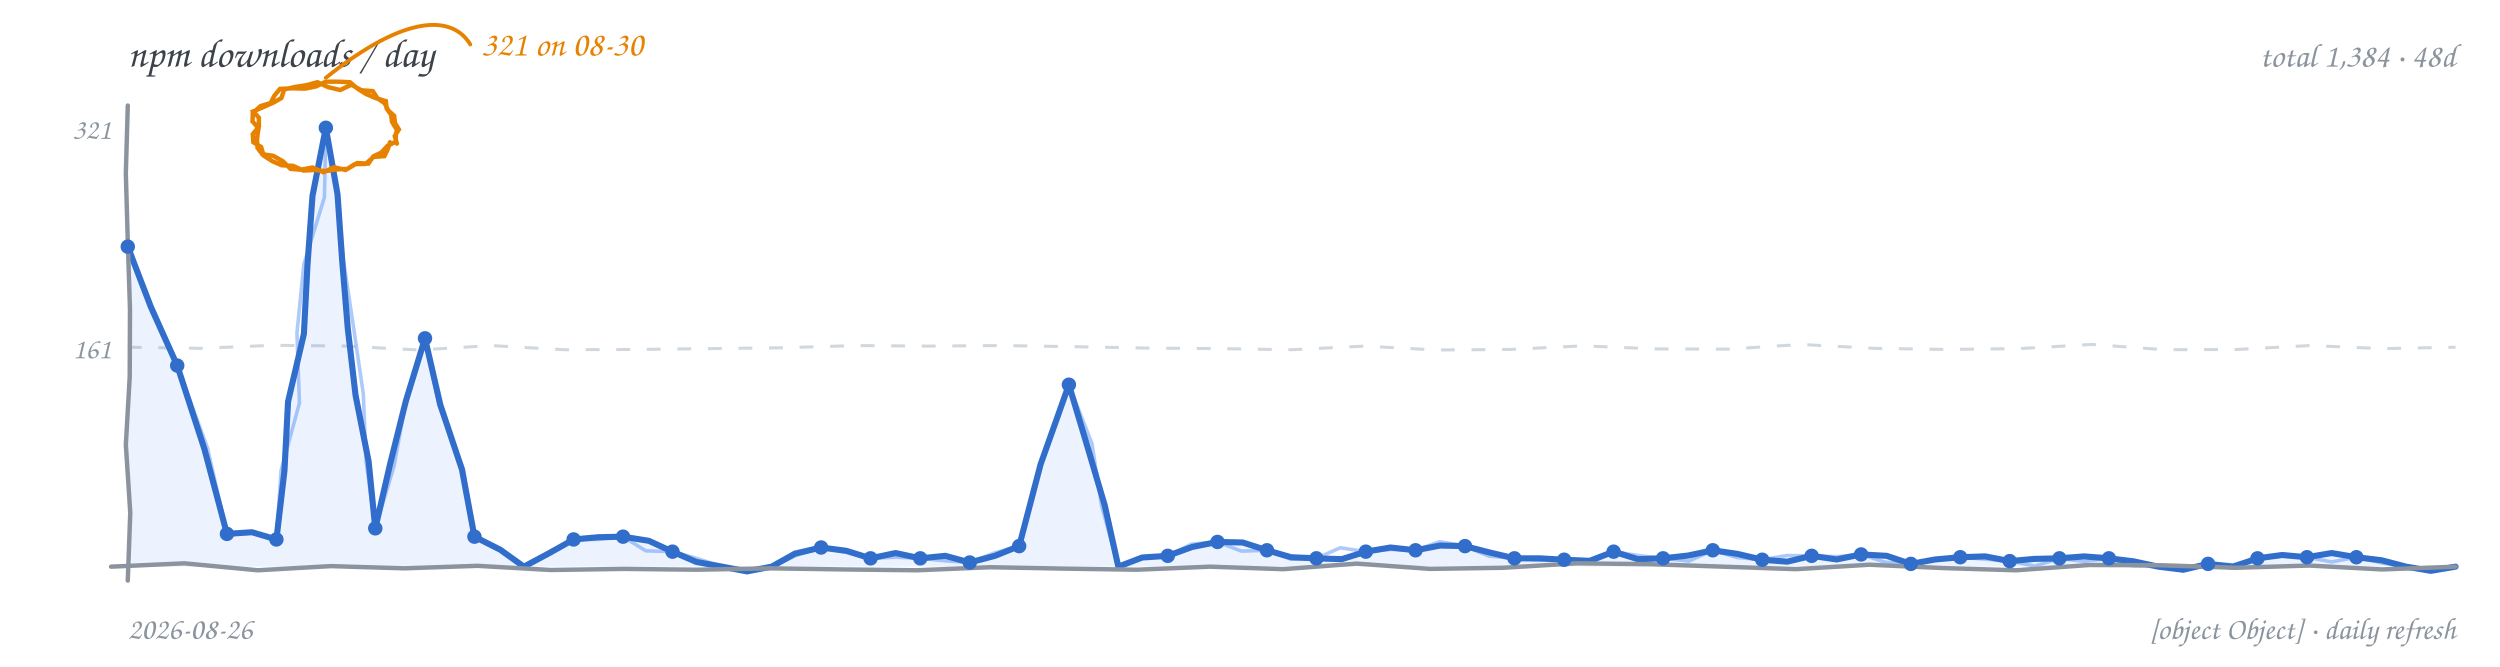
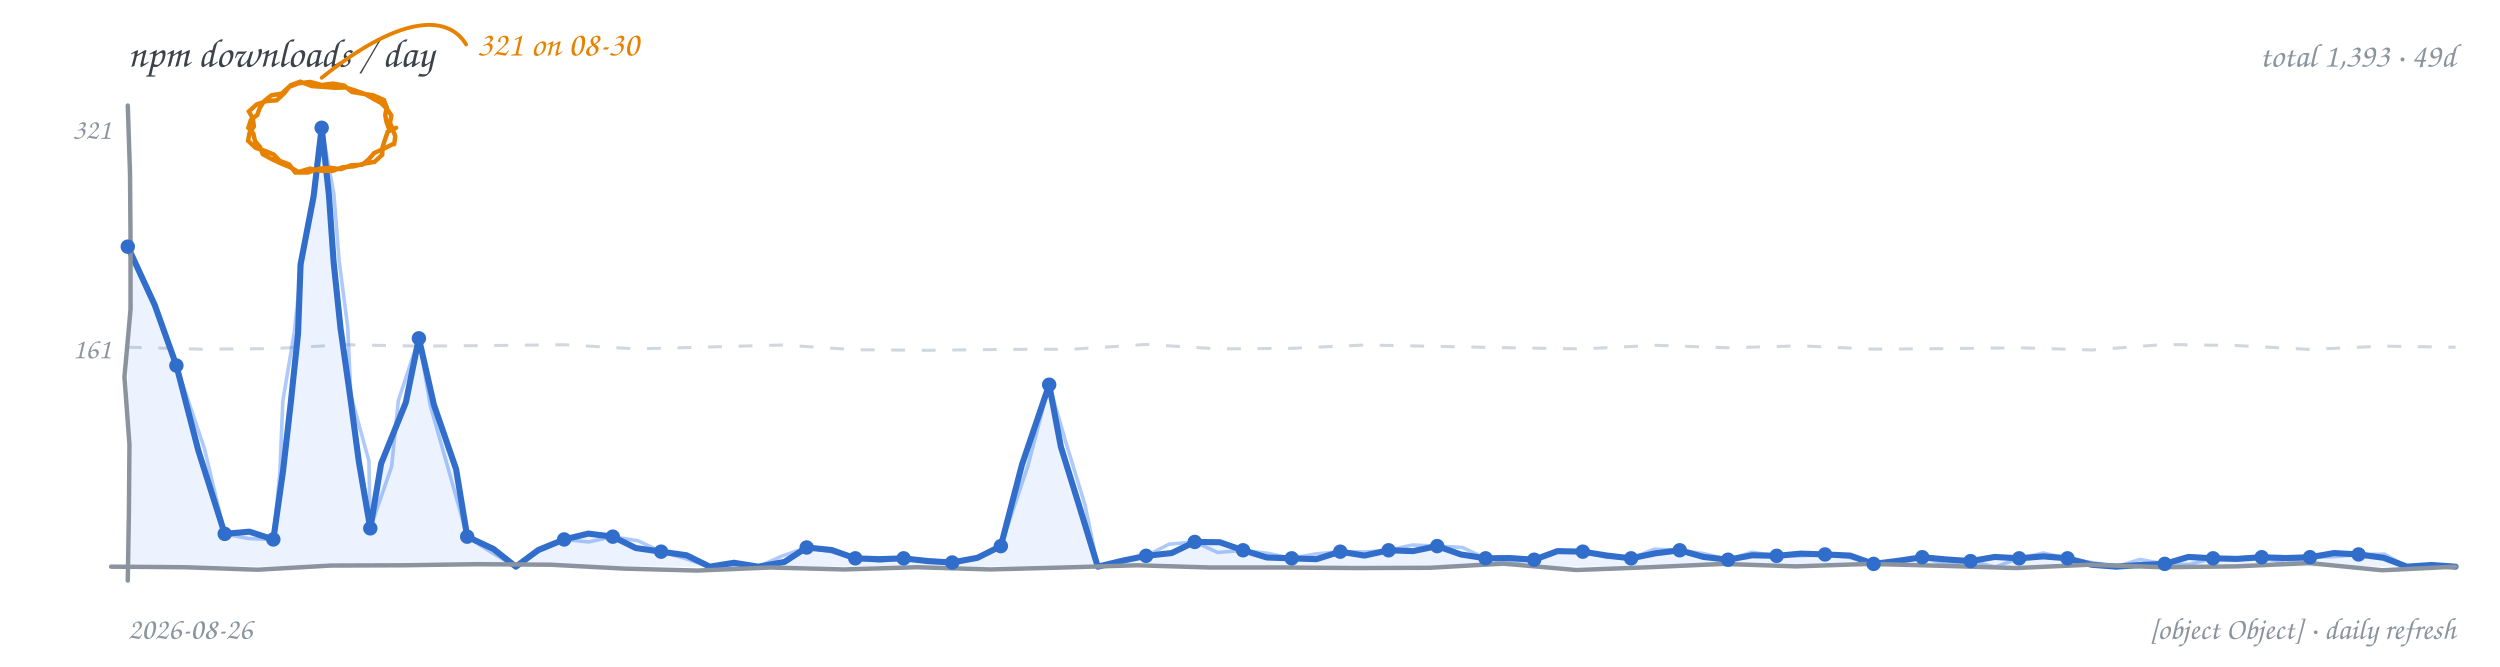
<svg xmlns="http://www.w3.org/2000/svg" width="900" height="240" viewBox="0 0 900 240" role="img" aria-label="npm downloads per day, hand-drawn line chart">
  <rect width="900" height="240" fill="transparent" />
  <text x="46" y="24" font-family="'Comic Sans MS','Segoe Print','Chalkboard SE','Comic Neue',cursive" font-size="14.5" fill="#3b4249">npm downloads / day</text>
-   <text x="884" y="24" text-anchor="end" font-family="'Comic Sans MS','Segoe Print','Chalkboard SE','Comic Neue',cursive" font-size="12" fill="#8b949e">total 1,384 · 48d</text>
-   <path d="M 46.0 125.0 L 72.2 125.4 L 98.4 124.3 L 124.6 124.6 L 150.8 126.0 L 176.9 124.4 L 203.1 125.9 L 229.3 125.8 L 255.5 125.5 L 281.7 125.2 L 307.9 124.4 L 334.1 124.6 L 360.3 124.4 L 386.4 124.8 L 412.6 125.3 L 438.8 125.5 L 465.0 125.9 L 491.2 124.6 L 517.4 126.0 L 543.6 125.8 L 569.8 124.5 L 595.9 125.6 L 622.1 125.7 L 648.3 124.0 L 674.5 125.4 L 700.7 125.8 L 726.9 125.5 L 753.1 124.0 L 779.3 125.9 L 805.4 125.8 L 831.6 124.4 L 857.8 125.5 L 884.0 125.0" fill="none" stroke="#d0d7de" stroke-width="1.1" stroke-dasharray="5 6" />
+   <text x="884" y="24" text-anchor="end" font-family="'Comic Sans MS','Segoe Print','Chalkboard SE','Comic Neue',cursive" font-size="12" fill="#8b949e">total 1,393 · 49d</text>
+   <path d="M 46.0 125.0 L 72.2 125.7 L 98.4 125.5 L 124.6 124.1 L 150.8 124.6 L 176.9 124.4 L 203.1 124.1 L 229.3 125.6 L 255.5 124.9 L 281.7 124.2 L 307.9 125.9 L 334.1 126.1 L 360.3 125.8 L 386.4 125.7 L 412.6 124.0 L 438.8 125.6 L 465.0 125.4 L 491.2 124.2 L 517.4 124.7 L 543.6 125.2 L 569.8 125.6 L 595.9 124.3 L 622.1 125.2 L 648.3 124.5 L 674.5 125.7 L 700.7 125.5 L 726.9 125.2 L 753.1 126.0 L 779.3 124.0 L 805.4 124.4 L 831.6 125.8 L 857.8 124.6 L 884.0 125.0" fill="none" stroke="#d0d7de" stroke-width="1.1" stroke-dasharray="5 6" />
  <text x="40" y="129" text-anchor="end" font-family="'Comic Sans MS','Segoe Print','Chalkboard SE','Comic Neue',cursive" font-size="10.5" fill="#8b949e">161</text>
  <text x="40" y="50" text-anchor="end" font-family="'Comic Sans MS','Segoe Print','Chalkboard SE','Comic Neue',cursive" font-size="10.5" fill="#8b949e">321</text>
-   <path d="M 46.0 88.8 L 54.3 110.5 L 63.8 131.6 L 73.6 161.7 L 81.7 192.2 L 90.7 191.6 L 99.5 194.2 L 102.4 169.5 L 103.7 144.6 L 109.4 120.2 L 110.7 95.3 L 112.5 70.5 L 117.3 46.0 L 121.5 69.9 L 123.2 94.1 L 125.2 118.2 L 128.0 142.3 L 132.7 166.1 L 135.1 190.2 L 140.4 167.2 L 146.1 144.4 L 153.0 121.8 L 158.5 145.7 L 166.3 169.0 L 170.8 193.2 L 180.1 197.9 L 188.6 204.0 L 197.6 199.2 L 206.5 194.2 L 215.4 193.4 L 224.3 193.2 L 233.6 194.7 L 242.1 198.6 L 250.7 202.3 L 260.0 204.0 L 268.9 205.7 L 277.8 204.0 L 286.2 199.3 L 295.6 197.1 L 304.7 198.3 L 313.4 201.0 L 322.4 199.1 L 331.3 201.0 L 340.3 200.1 L 349.1 202.5 L 358.2 200.1 L 366.9 196.6 L 374.6 167.2 L 384.8 138.5 L 391.3 160.2 L 397.7 181.9 L 402.6 204.0 L 411.2 200.7 L 420.4 200.1 L 429.2 196.9 L 438.3 195.1 L 447.4 195.3 L 456.1 198.1 L 464.8 200.6 L 473.9 201.0 L 483.0 201.3 L 491.7 198.6 L 500.6 197.1 L 509.6 198.1 L 518.4 196.4 L 527.4 196.6 L 536.3 198.9 L 545.2 201.0 L 554.2 201.0 L 563.1 201.5 L 572.3 201.9 L 580.9 198.6 L 589.6 201.3 L 598.7 201.0 L 607.7 200.0 L 616.6 198.1 L 625.5 199.4 L 634.4 201.5 L 643.4 202.2 L 652.2 200.1 L 661.2 201.4 L 670.0 199.6 L 679.2 200.1 L 687.9 203.0 L 696.7 201.4 L 705.7 200.6 L 714.7 200.3 L 723.5 202.0 L 732.4 201.2 L 741.4 201.0 L 750.3 200.3 L 759.2 201.0 L 768.2 202.1 L 777.0 204.0 L 786.0 205.1 L 794.9 203.0 L 804.0 204.0 L 812.7 201.0 L 821.6 199.8 L 830.5 200.6 L 839.4 199.1 L 848.3 200.6 L 857.4 201.7 L 866.2 204.0 L 875.1 205.5 L 884.0 204.0 L 884.0 204 L 46.0 204 Z" fill="#4c8bf5" fill-opacity="0.10" stroke="none" />
-   <path d="M 46.0 88.8 L 54.7 110.3 L 63.8 131.6 L 74.7 161.3 L 81.7 192.2 L 90.8 191.6 L 99.5 194.2 L 101.2 169.3 L 107.8 145.1 L 106.9 119.9 L 109.4 95.1 L 116.8 71.0 L 117.3 46.0 L 121.4 69.9 L 123.7 94.0 L 127.3 118.0 L 130.8 141.9 L 131.8 166.2 L 135.1 190.2 L 141.9 167.6 L 146.1 144.4 L 153.0 121.8 L 158.0 145.8 L 166.8 168.9 L 170.8 193.2 L 180.2 197.8 L 188.6 204.0 L 197.7 199.3 L 206.5 194.2 L 215.4 194.2 L 224.3 193.2 L 232.5 198.3 L 242.1 198.6 L 251.1 201.1 L 260.0 204.0 L 268.9 205.0 L 277.8 204.0 L 286.5 200.0 L 295.6 197.1 L 304.6 198.8 L 313.4 201.0 L 322.4 200.6 L 331.3 201.0 L 340.2 201.9 L 349.1 202.5 L 357.9 199.1 L 366.9 196.6 L 374.7 167.2 L 384.8 138.5 L 393.1 159.7 L 396.6 182.2 L 402.6 204.0 L 411.2 200.7 L 420.4 200.1 L 428.9 195.9 L 438.3 195.1 L 446.9 198.4 L 456.1 198.1 L 464.7 201.3 L 473.9 201.0 L 482.5 197.2 L 491.7 198.6 L 500.6 197.8 L 509.6 198.1 L 518.3 195.0 L 527.4 196.6 L 536.0 200.2 L 545.2 201.0 L 554.1 201.7 L 563.1 201.5 L 572.4 202.6 L 580.9 198.6 L 589.8 200.0 L 598.7 201.0 L 608.0 202.0 L 616.6 198.1 L 625.3 200.7 L 634.4 201.5 L 643.2 200.0 L 652.2 200.1 L 661.1 200.4 L 670.0 199.6 L 678.7 202.4 L 687.9 203.0 L 696.7 201.2 L 705.7 200.6 L 714.6 201.3 L 723.5 202.0 L 732.6 203.8 L 741.4 201.0 L 750.3 202.1 L 759.2 201.0 L 767.9 203.7 L 777.0 204.0 L 786.0 205.5 L 794.9 203.0 L 803.9 203.3 L 812.7 201.0 L 821.6 200.2 L 830.5 200.6 L 839.4 202.3 L 848.3 200.6 L 857.2 202.6 L 866.2 204.0 L 875.1 205.0 L 884.0 204.0" fill="none" stroke="#4c8bf5" stroke-width="1.3" stroke-opacity="0.45" stroke-linecap="round" stroke-linejoin="round" />
-   <path d="M 46.0 88.8 L 54.3 110.5 L 63.8 131.6 L 73.6 161.7 L 81.7 192.2 L 90.7 191.6 L 99.5 194.2 L 102.4 169.5 L 103.7 144.6 L 109.4 120.2 L 110.7 95.3 L 112.5 70.5 L 117.3 46.0 L 121.5 69.9 L 123.2 94.1 L 125.2 118.2 L 128.0 142.3 L 132.7 166.1 L 135.1 190.2 L 140.4 167.2 L 146.1 144.4 L 153.0 121.8 L 158.5 145.7 L 166.3 169.0 L 170.8 193.2 L 180.1 197.9 L 188.6 204.0 L 197.6 199.2 L 206.5 194.2 L 215.4 193.4 L 224.3 193.2 L 233.6 194.7 L 242.1 198.6 L 250.7 202.3 L 260.0 204.0 L 268.9 205.7 L 277.8 204.0 L 286.2 199.3 L 295.6 197.1 L 304.7 198.3 L 313.4 201.0 L 322.4 199.1 L 331.3 201.0 L 340.3 200.1 L 349.1 202.5 L 358.2 200.1 L 366.9 196.6 L 374.6 167.2 L 384.8 138.5 L 391.3 160.2 L 397.7 181.9 L 402.6 204.0 L 411.2 200.7 L 420.4 200.1 L 429.2 196.9 L 438.3 195.1 L 447.4 195.3 L 456.1 198.1 L 464.8 200.6 L 473.9 201.0 L 483.0 201.3 L 491.7 198.6 L 500.6 197.1 L 509.6 198.1 L 518.4 196.4 L 527.4 196.6 L 536.3 198.9 L 545.2 201.0 L 554.2 201.0 L 563.1 201.5 L 572.3 201.9 L 580.9 198.6 L 589.6 201.3 L 598.7 201.0 L 607.7 200.0 L 616.6 198.1 L 625.5 199.4 L 634.4 201.5 L 643.4 202.2 L 652.2 200.1 L 661.2 201.4 L 670.0 199.6 L 679.2 200.1 L 687.9 203.0 L 696.7 201.4 L 705.7 200.6 L 714.7 200.3 L 723.5 202.0 L 732.4 201.2 L 741.4 201.0 L 750.3 200.3 L 759.2 201.0 L 768.2 202.1 L 777.0 204.0 L 786.0 205.1 L 794.9 203.0 L 804.0 204.0 L 812.7 201.0 L 821.6 199.8 L 830.5 200.6 L 839.4 199.1 L 848.3 200.6 L 857.4 201.7 L 866.2 204.0 L 875.1 205.5 L 884.0 204.0" fill="none" stroke="#316dca" stroke-width="2.2" stroke-linecap="round" stroke-linejoin="round" />
-   <path d="M 46.0 38.0 L 45.3 62.4 L 46.0 86.9 L 46.8 111.3 L 46.7 135.7 L 45.3 160.1 L 46.9 184.6 L 46.0 209.0" fill="none" stroke="#8b949e" stroke-width="1.6" stroke-linecap="round" />
-   <path d="M 40.0 204.0 L 66.4 202.8 L 92.8 205.3 L 119.1 203.8 L 145.5 204.6 L 171.9 203.7 L 198.3 205.2 L 224.6 204.8 L 251.0 205.1 L 277.4 204.6 L 303.8 205.0 L 330.1 205.3 L 356.5 204.2 L 382.9 204.7 L 409.3 205.1 L 435.6 204.0 L 462.0 204.9 L 488.4 202.9 L 514.8 204.8 L 541.1 204.4 L 567.5 202.8 L 593.9 203.1 L 620.3 204.0 L 646.6 204.9 L 673.0 203.3 L 699.4 204.5 L 725.8 205.3 L 752.1 203.4 L 778.5 203.5 L 804.9 204.4 L 831.3 203.6 L 857.6 205.0 L 884.0 204.0" fill="none" stroke="#8b949e" stroke-width="1.6" stroke-linecap="round" />
+   <path d="M 46.0 88.8 L 55.7 109.8 L 63.5 131.6 L 71.4 162.2 L 80.9 192.2 L 89.8 191.4 L 98.4 194.2 L 101.9 169.5 L 104.7 144.8 L 107.3 120.1 L 108.2 95.2 L 112.9 70.7 L 115.8 46.0 L 118.4 70.1 L 120.1 94.3 L 122.6 118.3 L 126.0 142.3 L 129.2 166.3 L 133.3 190.2 L 137.2 166.9 L 146.1 144.9 L 150.8 121.8 L 156.2 145.7 L 164.2 168.9 L 168.2 193.2 L 177.6 197.6 L 185.7 204.0 L 193.8 198.0 L 203.1 194.2 L 211.8 192.1 L 220.6 193.2 L 228.9 197.3 L 238.0 198.6 L 247.2 199.9 L 255.5 204.0 L 264.2 202.6 L 273.0 204.0 L 282.4 202.3 L 290.4 197.1 L 299.4 198.0 L 307.9 201.0 L 316.6 201.3 L 325.3 201.0 L 334.0 202.0 L 342.8 202.5 L 351.9 200.8 L 360.3 196.6 L 367.9 167.3 L 377.7 138.5 L 381.9 160.8 L 388.6 182.4 L 395.2 204.0 L 403.9 201.9 L 412.6 200.1 L 421.8 199.1 L 430.1 195.1 L 439.1 195.2 L 447.5 198.1 L 456.1 200.7 L 465.0 201.0 L 473.9 201.3 L 482.5 198.6 L 491.2 200.0 L 499.9 198.1 L 508.7 198.4 L 517.4 196.6 L 525.9 199.6 L 534.8 201.0 L 543.6 200.9 L 552.3 201.5 L 560.7 198.4 L 569.8 198.6 L 578.5 200.0 L 587.2 201.0 L 595.9 199.2 L 604.7 198.1 L 613.3 200.5 L 622.1 201.5 L 630.8 199.9 L 639.6 200.1 L 648.3 199.3 L 657.0 199.6 L 666.0 200.0 L 674.5 203.0 L 683.3 201.9 L 692.0 200.6 L 700.7 201.4 L 709.4 202.0 L 718.1 200.5 L 726.9 201.0 L 735.6 200.3 L 744.3 201.0 L 752.9 203.3 L 761.8 204.0 L 770.5 203.4 L 779.3 203.0 L 787.8 200.5 L 796.7 201.0 L 805.4 201.2 L 814.2 200.6 L 822.9 200.9 L 831.6 200.6 L 840.3 199.1 L 849.1 199.6 L 858.1 200.8 L 866.5 204.0 L 875.3 203.4 L 884.0 204.0 L 884.0 204 L 46.0 204 Z" fill="#4c8bf5" fill-opacity="0.10" stroke="none" />
+   <path d="M 46.0 88.8 L 55.5 109.9 L 63.5 131.6 L 73.6 161.5 L 80.9 192.2 L 89.6 193.9 L 98.4 194.2 L 100.8 169.4 L 101.8 144.5 L 105.9 119.9 L 108.6 95.2 L 112.6 70.7 L 115.8 46.0 L 120.2 69.9 L 122.1 94.0 L 125.2 118.0 L 126.3 142.3 L 132.8 165.9 L 133.3 190.2 L 141.0 167.9 L 143.4 144.2 L 150.8 121.8 L 154.9 146.0 L 161.6 169.6 L 168.2 193.2 L 176.8 198.8 L 185.7 204.0 L 194.0 198.4 L 203.1 194.2 L 211.9 195.1 L 220.6 193.2 L 229.7 194.7 L 238.0 198.6 L 246.8 201.1 L 255.5 204.0 L 264.2 203.9 L 273.0 204.0 L 281.5 200.2 L 290.4 197.1 L 299.3 198.6 L 307.9 201.0 L 316.6 202.1 L 325.3 201.0 L 334.1 201.5 L 342.8 202.5 L 352.0 200.9 L 360.3 196.6 L 370.0 167.9 L 377.7 138.5 L 384.0 160.2 L 390.6 181.8 L 395.2 204.0 L 403.8 201.7 L 412.6 200.1 L 420.9 195.9 L 430.1 195.1 L 438.4 198.9 L 447.5 198.1 L 456.3 199.2 L 465.0 201.0 L 473.7 199.4 L 482.5 198.6 L 491.2 198.7 L 499.9 198.1 L 508.5 196.2 L 517.4 196.6 L 526.5 197.1 L 534.8 201.0 L 543.5 202.3 L 552.3 201.5 L 560.8 198.5 L 569.8 198.6 L 578.4 200.6 L 587.2 201.0 L 595.6 197.7 L 604.7 198.1 L 613.5 199.3 L 622.1 201.5 L 630.7 198.8 L 639.6 200.1 L 648.3 200.1 L 657.0 199.6 L 665.9 200.7 L 674.5 203.0 L 683.3 202.1 L 692.0 200.6 L 700.5 203.2 L 709.4 202.0 L 718.3 204.1 L 726.9 201.0 L 735.6 199.1 L 744.3 201.0 L 753.1 202.5 L 761.8 204.0 L 770.4 201.4 L 779.3 203.0 L 788.1 203.2 L 796.7 201.0 L 805.4 200.8 L 814.2 200.6 L 822.9 202.9 L 831.6 200.6 L 840.4 200.4 L 849.1 199.6 L 858.4 199.5 L 866.5 204.0 L 875.3 203.8 L 884.0 204.0" fill="none" stroke="#4c8bf5" stroke-width="1.3" stroke-opacity="0.45" stroke-linecap="round" stroke-linejoin="round" />
+   <path d="M 46.0 88.8 L 55.7 109.8 L 63.5 131.6 L 71.4 162.2 L 80.9 192.2 L 89.8 191.4 L 98.4 194.2 L 101.9 169.5 L 104.7 144.8 L 107.3 120.1 L 108.2 95.2 L 112.9 70.7 L 115.8 46.0 L 118.4 70.1 L 120.1 94.3 L 122.6 118.3 L 126.0 142.3 L 129.2 166.3 L 133.3 190.2 L 137.2 166.9 L 146.1 144.9 L 150.8 121.8 L 156.2 145.7 L 164.2 168.9 L 168.2 193.2 L 177.6 197.6 L 185.7 204.0 L 193.8 198.0 L 203.1 194.2 L 211.8 192.1 L 220.6 193.2 L 228.9 197.3 L 238.0 198.6 L 247.2 199.9 L 255.5 204.0 L 264.2 202.6 L 273.0 204.0 L 282.4 202.3 L 290.4 197.1 L 299.4 198.0 L 307.9 201.0 L 316.6 201.3 L 325.3 201.0 L 334.0 202.0 L 342.8 202.5 L 351.9 200.8 L 360.3 196.6 L 367.9 167.3 L 377.7 138.5 L 381.9 160.8 L 388.6 182.4 L 395.2 204.0 L 403.9 201.9 L 412.6 200.1 L 421.8 199.1 L 430.1 195.1 L 439.1 195.2 L 447.5 198.1 L 456.1 200.7 L 465.0 201.0 L 473.9 201.3 L 482.5 198.6 L 491.2 200.0 L 499.9 198.1 L 508.7 198.4 L 517.4 196.6 L 525.9 199.6 L 534.8 201.0 L 543.6 200.9 L 552.3 201.5 L 560.7 198.4 L 569.8 198.6 L 578.5 200.0 L 587.2 201.0 L 595.9 199.2 L 604.7 198.1 L 613.3 200.5 L 622.1 201.5 L 630.8 199.9 L 639.6 200.1 L 648.3 199.3 L 657.0 199.6 L 666.0 200.0 L 674.5 203.0 L 683.3 201.9 L 692.0 200.6 L 700.7 201.4 L 709.4 202.0 L 718.1 200.5 L 726.9 201.0 L 735.6 200.3 L 744.3 201.0 L 752.9 203.3 L 761.8 204.0 L 770.5 203.4 L 779.3 203.0 L 787.8 200.5 L 796.7 201.0 L 805.4 201.2 L 814.2 200.6 L 822.9 200.9 L 831.6 200.6 L 840.3 199.1 L 849.1 199.6 L 858.1 200.8 L 866.5 204.0 L 875.3 203.4 L 884.0 204.0" fill="none" stroke="#316dca" stroke-width="2.2" stroke-linecap="round" stroke-linejoin="round" />
+   <path d="M 46.0 38.0 L 46.8 62.4 L 47.0 86.9 L 47.0 111.3 L 44.8 135.7 L 46.6 160.1 L 46.4 184.6 L 46.0 209.0" fill="none" stroke="#8b949e" stroke-width="1.6" stroke-linecap="round" />
+   <path d="M 40.0 204.0 L 66.4 204.2 L 92.8 205.1 L 119.1 203.6 L 145.5 203.5 L 171.9 203.1 L 198.3 203.3 L 224.6 204.7 L 251.0 205.4 L 277.4 204.3 L 303.8 205.0 L 330.1 204.2 L 356.5 205.0 L 382.9 204.3 L 409.3 203.5 L 435.6 204.3 L 462.0 204.3 L 488.4 204.5 L 514.8 204.4 L 541.1 202.9 L 567.5 205.2 L 593.9 204.2 L 620.3 203.0 L 646.6 203.9 L 673.0 203.0 L 699.4 203.7 L 725.8 204.5 L 752.1 203.3 L 778.5 204.2 L 804.9 203.9 L 831.3 202.7 L 857.6 205.3 L 884.0 204.0" fill="none" stroke="#8b949e" stroke-width="1.6" stroke-linecap="round" />
  <circle cx="46.0" cy="88.8" r="2.6" fill="#316dca" />
-   <circle cx="63.8" cy="131.6" r="2.6" fill="#316dca" />
-   <circle cx="81.7" cy="192.2" r="2.6" fill="#316dca" />
-   <circle cx="99.5" cy="194.2" r="2.6" fill="#316dca" />
-   <circle cx="117.3" cy="46.0" r="2.6" fill="#316dca" />
-   <circle cx="135.1" cy="190.2" r="2.6" fill="#316dca" />
-   <circle cx="153.0" cy="121.8" r="2.6" fill="#316dca" />
-   <circle cx="170.8" cy="193.2" r="2.6" fill="#316dca" />
-   <circle cx="206.5" cy="194.2" r="2.6" fill="#316dca" />
-   <circle cx="224.3" cy="193.2" r="2.6" fill="#316dca" />
-   <circle cx="242.1" cy="198.6" r="2.6" fill="#316dca" />
-   <circle cx="295.6" cy="197.1" r="2.6" fill="#316dca" />
-   <circle cx="313.4" cy="201.0" r="2.6" fill="#316dca" />
-   <circle cx="331.3" cy="201.0" r="2.6" fill="#316dca" />
-   <circle cx="349.1" cy="202.5" r="2.6" fill="#316dca" />
-   <circle cx="366.9" cy="196.6" r="2.6" fill="#316dca" />
-   <circle cx="384.8" cy="138.5" r="2.6" fill="#316dca" />
-   <circle cx="420.4" cy="200.1" r="2.6" fill="#316dca" />
-   <circle cx="438.3" cy="195.1" r="2.6" fill="#316dca" />
-   <circle cx="456.1" cy="198.1" r="2.6" fill="#316dca" />
-   <circle cx="473.9" cy="201.0" r="2.6" fill="#316dca" />
-   <circle cx="491.7" cy="198.6" r="2.6" fill="#316dca" />
-   <circle cx="509.6" cy="198.1" r="2.6" fill="#316dca" />
-   <circle cx="527.4" cy="196.6" r="2.6" fill="#316dca" />
-   <circle cx="545.2" cy="201.0" r="2.6" fill="#316dca" />
-   <circle cx="563.1" cy="201.5" r="2.6" fill="#316dca" />
-   <circle cx="580.9" cy="198.6" r="2.6" fill="#316dca" />
-   <circle cx="598.7" cy="201.0" r="2.6" fill="#316dca" />
-   <circle cx="616.6" cy="198.1" r="2.6" fill="#316dca" />
-   <circle cx="634.4" cy="201.5" r="2.6" fill="#316dca" />
-   <circle cx="652.2" cy="200.1" r="2.6" fill="#316dca" />
-   <circle cx="670.0" cy="199.6" r="2.6" fill="#316dca" />
-   <circle cx="687.9" cy="203.0" r="2.6" fill="#316dca" />
-   <circle cx="705.7" cy="200.6" r="2.6" fill="#316dca" />
-   <circle cx="723.5" cy="202.0" r="2.6" fill="#316dca" />
-   <circle cx="741.4" cy="201.0" r="2.6" fill="#316dca" />
-   <circle cx="759.2" cy="201.0" r="2.6" fill="#316dca" />
-   <circle cx="794.9" cy="203.0" r="2.6" fill="#316dca" />
-   <circle cx="812.7" cy="201.0" r="2.6" fill="#316dca" />
-   <circle cx="830.5" cy="200.6" r="2.6" fill="#316dca" />
-   <circle cx="848.3" cy="200.6" r="2.6" fill="#316dca" />
-   <path d="M 143.0 46.0 L 142.5 48.5 L 142.5 51.0 L 139.5 52.5 L 137.3 54.9 L 134.4 56.3 L 132.6 58.9 L 128.6 58.7 L 125.1 60.8 L 121.2 61.0 L 117.3 61.6 L 113.3 61.2 L 109.2 61.4 L 105.5 59.7 L 101.4 59.5 L 98.0 58.0 L 94.9 56.0 L 94.0 52.9 L 91.2 51.2 L 91.0 48.3 L 92.9 46.0 L 90.9 43.7 L 91.0 40.7 L 93.8 38.2 L 97.4 37.1 L 98.8 34.4 L 100.8 32.0 L 105.3 31.8 L 109.9 31.9 L 113.8 31.1 L 117.3 29.4 L 121.6 29.4 L 126.0 29.6 L 128.7 31.9 L 131.7 33.8 L 135.2 35.3 L 138.9 36.4 L 139.2 39.1 L 140.8 41.3 L 141.1 43.8 L 142.4 46.0 M 140.4 51.2 L 139.6 53.7 L 138.4 56.2 L 134.5 56.5 L 131.6 59.0 L 127.7 59.1 L 124.4 61.2 L 120.3 60.2 L 116.4 62.0 L 112.5 60.3 L 108.3 61.1 L 104.6 60.8 L 101.9 58.1 L 98.4 56.1 L 94.4 55.5 L 92.7 53.2 L 92.5 50.4 L 92.8 47.9 L 93.2 45.5 L 93.2 42.4 L 91.2 40.1 L 94.9 38.5 L 98.5 36.9 L 101.3 35.3 L 102.3 32.2 L 106.2 31.3 L 110.2 30.7 L 114.3 29.6 L 118.2 31.4 L 122.5 32.4 L 126.5 30.5 L 130.1 32.5 L 134.2 32.8 L 135.9 35.4 L 138.5 37.2 L 139.8 39.8 L 141.9 41.7 L 142.2 44.3 L 143.6 46.6 L 142.1 49.0 L 142.9 51.7" fill="none" stroke="#e78100" stroke-width="1.6" stroke-linecap="round" />
-   <path d="M 117.3 28.0 C 147.3 4.0, 163.3 6.0, 169.3 16.0" fill="none" stroke="#e78100" stroke-width="1.4" stroke-linecap="round" />
-   <text x="173.3" y="20.0" text-anchor="start" font-family="'Comic Sans MS','Segoe Print','Chalkboard SE','Comic Neue',cursive" font-size="12.5" fill="#e78100">321 on 08-30</text>
+   <circle cx="63.5" cy="131.6" r="2.6" fill="#316dca" />
+   <circle cx="80.9" cy="192.2" r="2.6" fill="#316dca" />
+   <circle cx="98.4" cy="194.2" r="2.6" fill="#316dca" />
+   <circle cx="115.8" cy="46.0" r="2.6" fill="#316dca" />
+   <circle cx="133.3" cy="190.2" r="2.6" fill="#316dca" />
+   <circle cx="150.8" cy="121.8" r="2.6" fill="#316dca" />
+   <circle cx="168.2" cy="193.2" r="2.6" fill="#316dca" />
+   <circle cx="203.1" cy="194.2" r="2.6" fill="#316dca" />
+   <circle cx="220.6" cy="193.2" r="2.6" fill="#316dca" />
+   <circle cx="238.0" cy="198.6" r="2.6" fill="#316dca" />
+   <circle cx="290.4" cy="197.1" r="2.6" fill="#316dca" />
+   <circle cx="307.9" cy="201.0" r="2.6" fill="#316dca" />
+   <circle cx="325.3" cy="201.0" r="2.6" fill="#316dca" />
+   <circle cx="342.8" cy="202.5" r="2.6" fill="#316dca" />
+   <circle cx="360.3" cy="196.6" r="2.6" fill="#316dca" />
+   <circle cx="377.7" cy="138.5" r="2.6" fill="#316dca" />
+   <circle cx="412.6" cy="200.1" r="2.6" fill="#316dca" />
+   <circle cx="430.1" cy="195.1" r="2.6" fill="#316dca" />
+   <circle cx="447.5" cy="198.1" r="2.6" fill="#316dca" />
+   <circle cx="465.0" cy="201.0" r="2.6" fill="#316dca" />
+   <circle cx="482.5" cy="198.6" r="2.6" fill="#316dca" />
+   <circle cx="499.9" cy="198.1" r="2.6" fill="#316dca" />
+   <circle cx="517.4" cy="196.6" r="2.6" fill="#316dca" />
+   <circle cx="534.8" cy="201.0" r="2.6" fill="#316dca" />
+   <circle cx="552.3" cy="201.5" r="2.6" fill="#316dca" />
+   <circle cx="569.8" cy="198.6" r="2.6" fill="#316dca" />
+   <circle cx="587.2" cy="201.0" r="2.6" fill="#316dca" />
+   <circle cx="604.7" cy="198.1" r="2.6" fill="#316dca" />
+   <circle cx="622.1" cy="201.5" r="2.6" fill="#316dca" />
+   <circle cx="639.6" cy="200.1" r="2.6" fill="#316dca" />
+   <circle cx="657.0" cy="199.6" r="2.6" fill="#316dca" />
+   <circle cx="674.5" cy="203.0" r="2.6" fill="#316dca" />
+   <circle cx="692.0" cy="200.6" r="2.6" fill="#316dca" />
+   <circle cx="709.4" cy="202.0" r="2.6" fill="#316dca" />
+   <circle cx="726.9" cy="201.0" r="2.6" fill="#316dca" />
+   <circle cx="744.3" cy="201.0" r="2.6" fill="#316dca" />
+   <circle cx="779.3" cy="203.0" r="2.6" fill="#316dca" />
+   <circle cx="796.7" cy="201.0" r="2.6" fill="#316dca" />
+   <circle cx="814.2" cy="200.6" r="2.6" fill="#316dca" />
+   <circle cx="831.6" cy="200.6" r="2.6" fill="#316dca" />
+   <circle cx="849.1" cy="199.6" r="2.6" fill="#316dca" />
+   <path d="M 142.6 46.0 L 139.6 47.4 L 138.5 50.5 L 137.7 53.1 L 137.6 55.7 L 134.8 58.3 L 131.1 58.9 L 127.3 59.9 L 123.4 60.2 L 119.7 61.5 L 115.8 61.5 L 111.6 60.7 L 107.5 61.9 L 104.2 60.1 L 100.8 58.7 L 97.7 57.2 L 94.6 55.5 L 93.6 52.9 L 91.8 50.8 L 91.2 48.1 L 89.4 46.0 L 90.3 43.2 L 92.6 41.4 L 93.5 38.9 L 94.9 36.6 L 97.7 34.3 L 101.4 33.7 L 104.0 31.3 L 107.4 30.0 L 111.7 29.5 L 115.8 30.6 L 119.9 30.1 L 123.9 30.8 L 126.7 33.1 L 130.3 33.7 L 134.4 34.3 L 138.2 36.0 L 139.2 38.6 L 138.7 41.4 L 139.1 43.8 L 139.9 46.0 M 141.6 51.8 L 138.2 53.5 L 134.7 55.1 L 132.7 57.4 L 130.4 59.3 L 126.4 59.5 L 122.7 60.9 L 118.9 60.4 L 115.0 60.7 L 110.8 62.1 L 106.3 62.1 L 104.1 59.2 L 100.7 57.9 L 98.5 55.6 L 95.6 54.4 L 92.0 53.2 L 89.3 50.7 L 89.8 47.9 L 91.4 45.5 L 91.0 42.6 L 89.6 40.1 L 92.4 37.6 L 95.9 36.4 L 99.6 36.1 L 102.3 33.6 L 104.6 30.7 L 108.1 29.4 L 112.3 31.0 L 116.7 31.3 L 120.6 31.6 L 124.4 31.5 L 127.9 32.6 L 131.3 33.8 L 134.3 35.5 L 137.2 37.1 L 139.3 39.2 L 140.9 41.6 L 140.4 44.2 L 141.4 46.6 L 142.3 49.1 L 141.9 51.9" fill="none" stroke="#e78100" stroke-width="1.6" stroke-linecap="round" />
+   <path d="M 115.8 28.0 C 145.8 4.0, 161.8 6.0, 167.8 16.0" fill="none" stroke="#e78100" stroke-width="1.4" stroke-linecap="round" />
+   <text x="171.8" y="20.0" text-anchor="start" font-family="'Comic Sans MS','Segoe Print','Chalkboard SE','Comic Neue',cursive" font-size="12.5" fill="#e78100">321 on 08-30</text>
  <text x="46" y="230" font-family="'Comic Sans MS','Segoe Print','Chalkboard SE','Comic Neue',cursive" font-size="11" fill="#8b949e">2026-08-26</text>
  <text x="884" y="230" text-anchor="end" font-family="'Comic Sans MS','Segoe Print','Chalkboard SE','Comic Neue',cursive" font-size="11" fill="#8b949e">[object Object] · daily refresh</text>
</svg>
